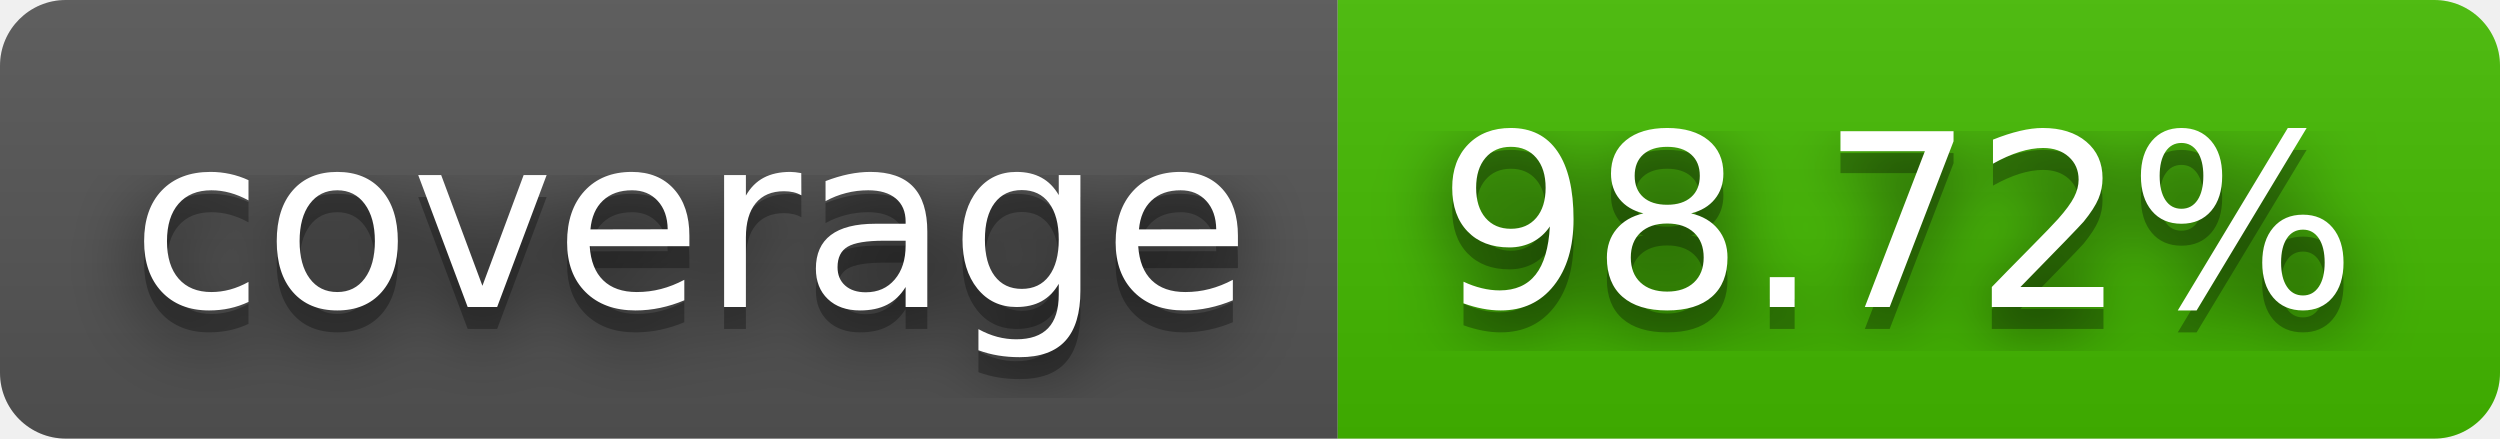
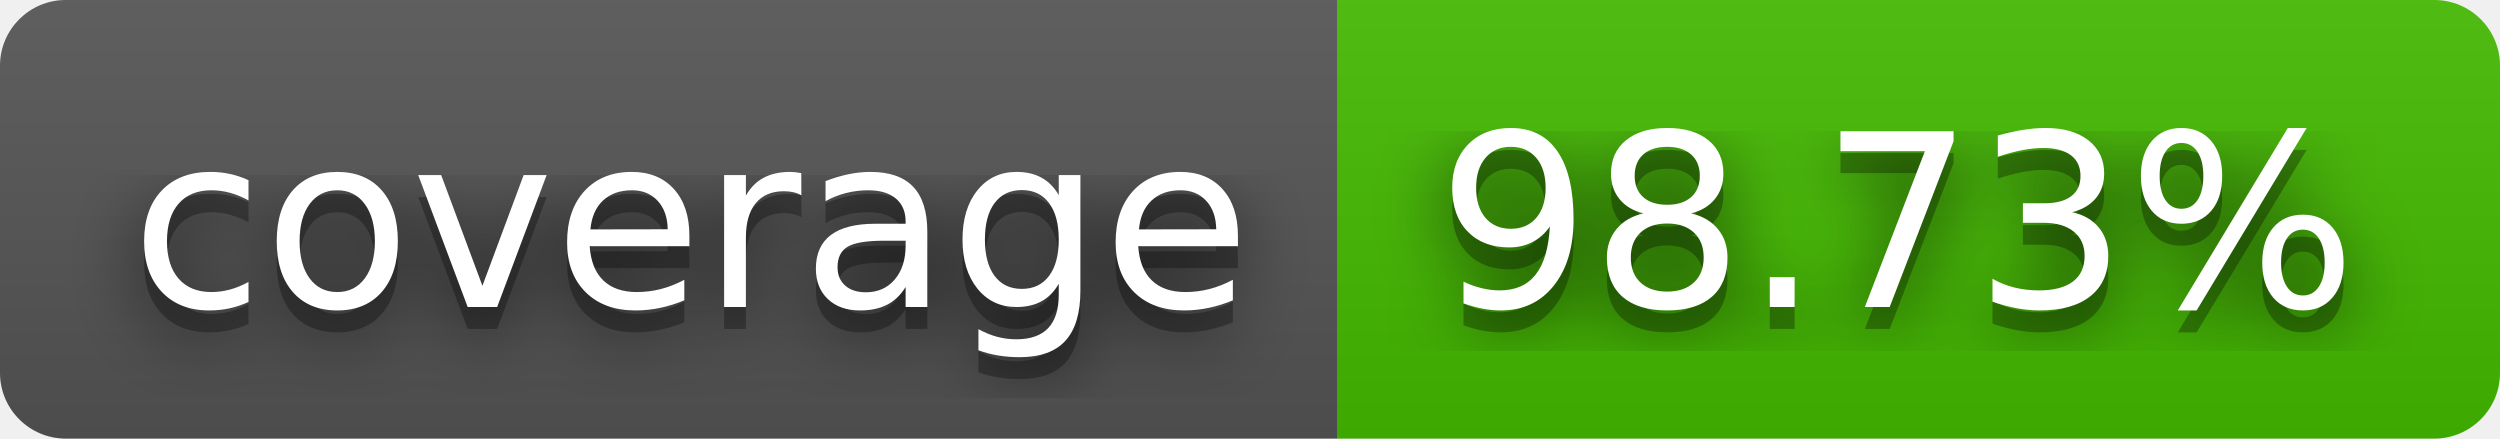
- <svg xmlns="http://www.w3.org/2000/svg" width="114" height="20" role="img" aria-label="coverage: 98.72%">
+ <svg xmlns="http://www.w3.org/2000/svg" width="114" height="20" role="img" aria-label="coverage: 98.73%">
  <filter id="blur">
    <feGaussianBlur stdDeviation="16" />
  </filter>
  <linearGradient id="s" x2="0" y2="100%">
    <stop offset="0" stop-color="#bbb" stop-opacity=".1" />
    <stop offset="1" stop-opacity=".1" />
  </linearGradient>
  <clipPath id="r">
    <rect width="114" height="20" rx="3" />
  </clipPath>
  <g clip-path="url(#r)">
    <rect width="61" height="20" fill="#555" />
    <rect x="61" width="53" height="20" fill="#4b0" />
    <rect width="114" height="20" fill="url(#s)" />
  </g>
  <g fill="#fff" text-anchor="middle" font-family="Verdana,Geneva,DejaVu Sans,sans-serif" text-rendering="geometricPrecision" font-size="110">
    <g transform="scale(.1)">
      <g aria-hidden="true" fill="#010101">
        <text x="315" y="150" fill-opacity=".8" filter="url(#blur)" textLength="510">coverage</text>
        <text x="315" y="150" fill-opacity=".3" textLength="510">coverage</text>
      </g>
      <text x="315" y="140" textLength="510">coverage</text>
    </g>
    <g transform="scale(.1)">
      <g aria-hidden="true" fill="#010101">
-         <text x="865" y="150" fill-opacity=".8" filter="url(#blur)" textLength="430">98.72%</text>
-         <text x="865" y="150" fill-opacity=".3" textLength="430">98.72%</text>
+         <text x="865" y="150" fill-opacity=".8" filter="url(#blur)" textLength="430">98.73%</text>
+         <text x="865" y="150" fill-opacity=".3" textLength="430">98.73%</text>
      </g>
-       <text x="865" y="140" textLength="430">98.72%</text>
+       <text x="865" y="140" textLength="430">98.73%</text>
    </g>
  </g>
</svg>
